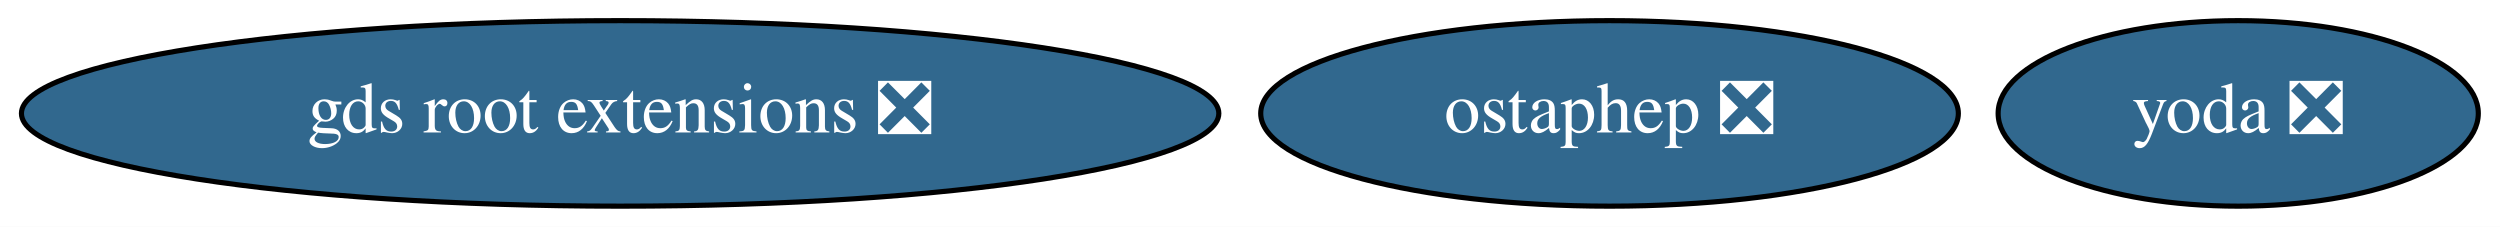
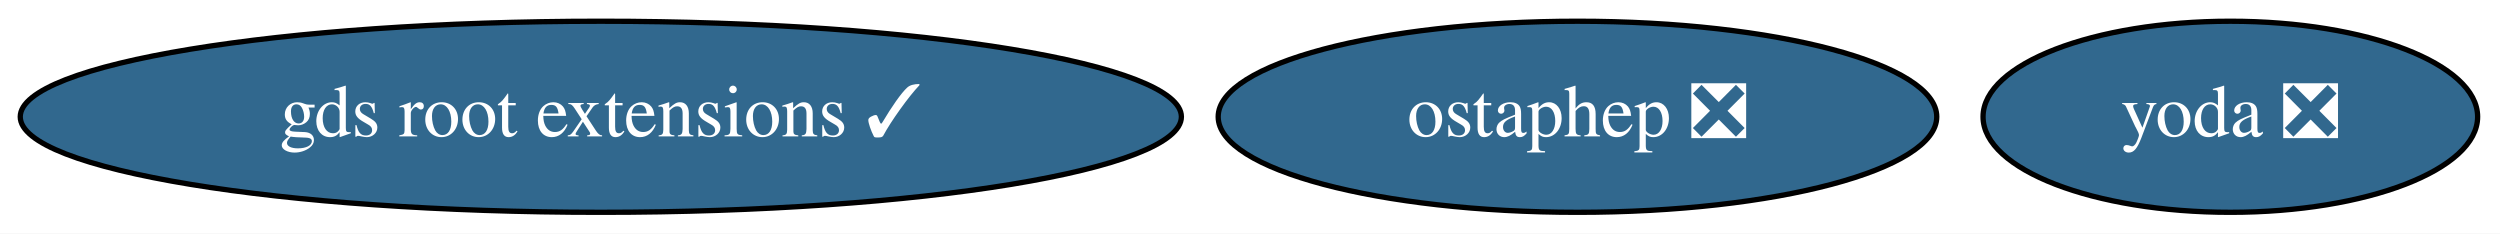
- <svg xmlns="http://www.w3.org/2000/svg" xmlns:xlink="http://www.w3.org/1999/xlink" width="485pt" height="44pt" viewBox="0.00 0.00 485.14 44.00">
+ <svg xmlns="http://www.w3.org/2000/svg" xmlns:xlink="http://www.w3.org/1999/xlink" width="471pt" height="44pt" viewBox="0.00 0.00 470.99 44.00">
  <g id="graph0" class="graph" transform="scale(1 1) rotate(0) translate(4 40)">
-     <polygon fill="white" stroke="transparent" points="-4,4 -4,-40 481.14,-40 481.14,4 -4,4" />
+     <polygon fill="white" stroke="transparent" points="-4,4 -4,-40 466.99,-40 466.99,4 -4,4" />
    <g id="node1" class="node">
      <g id="a_node1">
        <a xlink:href="https://github.com/conda-forge/ostaphep-feedstock/pull/46" xlink:title="ostaphep ❎">
-           <ellipse fill="#31688e" stroke="black" cx="308.34" cy="-18" rx="67.69" ry="18" />
-           <text text-anchor="middle" x="308.34" y="-14.3" font-family="Times,serif" font-size="14.00" fill="white">ostaphep ❎</text>
+           <ellipse fill="#31688e" stroke="black" cx="293.19" cy="-18" rx="67.69" ry="18" />
+           <text text-anchor="middle" x="293.19" y="-14.3" font-family="Times,serif" font-size="14.00" fill="white">ostaphep ❎</text>
        </a>
      </g>
    </g>
    <g id="node2" class="node">
      <g id="a_node2">
        <a xlink:href="https://github.com/conda-forge/yoda-feedstock/pull/6" xlink:title="yoda ❎">
-           <ellipse fill="#31688e" stroke="black" cx="430.34" cy="-18" rx="46.59" ry="18" />
-           <text text-anchor="middle" x="430.34" y="-14.3" font-family="Times,serif" font-size="14.00" fill="white">yoda ❎</text>
+           <ellipse fill="#31688e" stroke="black" cx="416.19" cy="-18" rx="46.59" ry="18" />
+           <text text-anchor="middle" x="416.19" y="-14.3" font-family="Times,serif" font-size="14.00" fill="white">yoda ❎</text>
        </a>
      </g>
    </g>
    <g id="node3" class="node">
      <g id="a_node3">
-         <a xlink:href="https://github.com/conda-forge/gds-root-extensions-feedstock/pull/2" xlink:title="gds root extensions ❎">
-           <ellipse fill="#31688e" stroke="black" cx="116.34" cy="-18" rx="116.18" ry="18" />
-           <text text-anchor="middle" x="116.34" y="-14.3" font-family="Times,serif" font-size="14.00" fill="white">gds root extensions ❎</text>
+         <a xlink:href="https://github.com/conda-forge/gds-root-extensions-feedstock/pull/2" xlink:title="gds root extensions ✓">
+           <ellipse fill="#31688e" stroke="black" cx="109.19" cy="-18" rx="109.38" ry="18" />
+           <text text-anchor="middle" x="109.19" y="-14.3" font-family="Times,serif" font-size="14.00" fill="white">gds root extensions ✓</text>
        </a>
      </g>
    </g>
  </g>
</svg>
